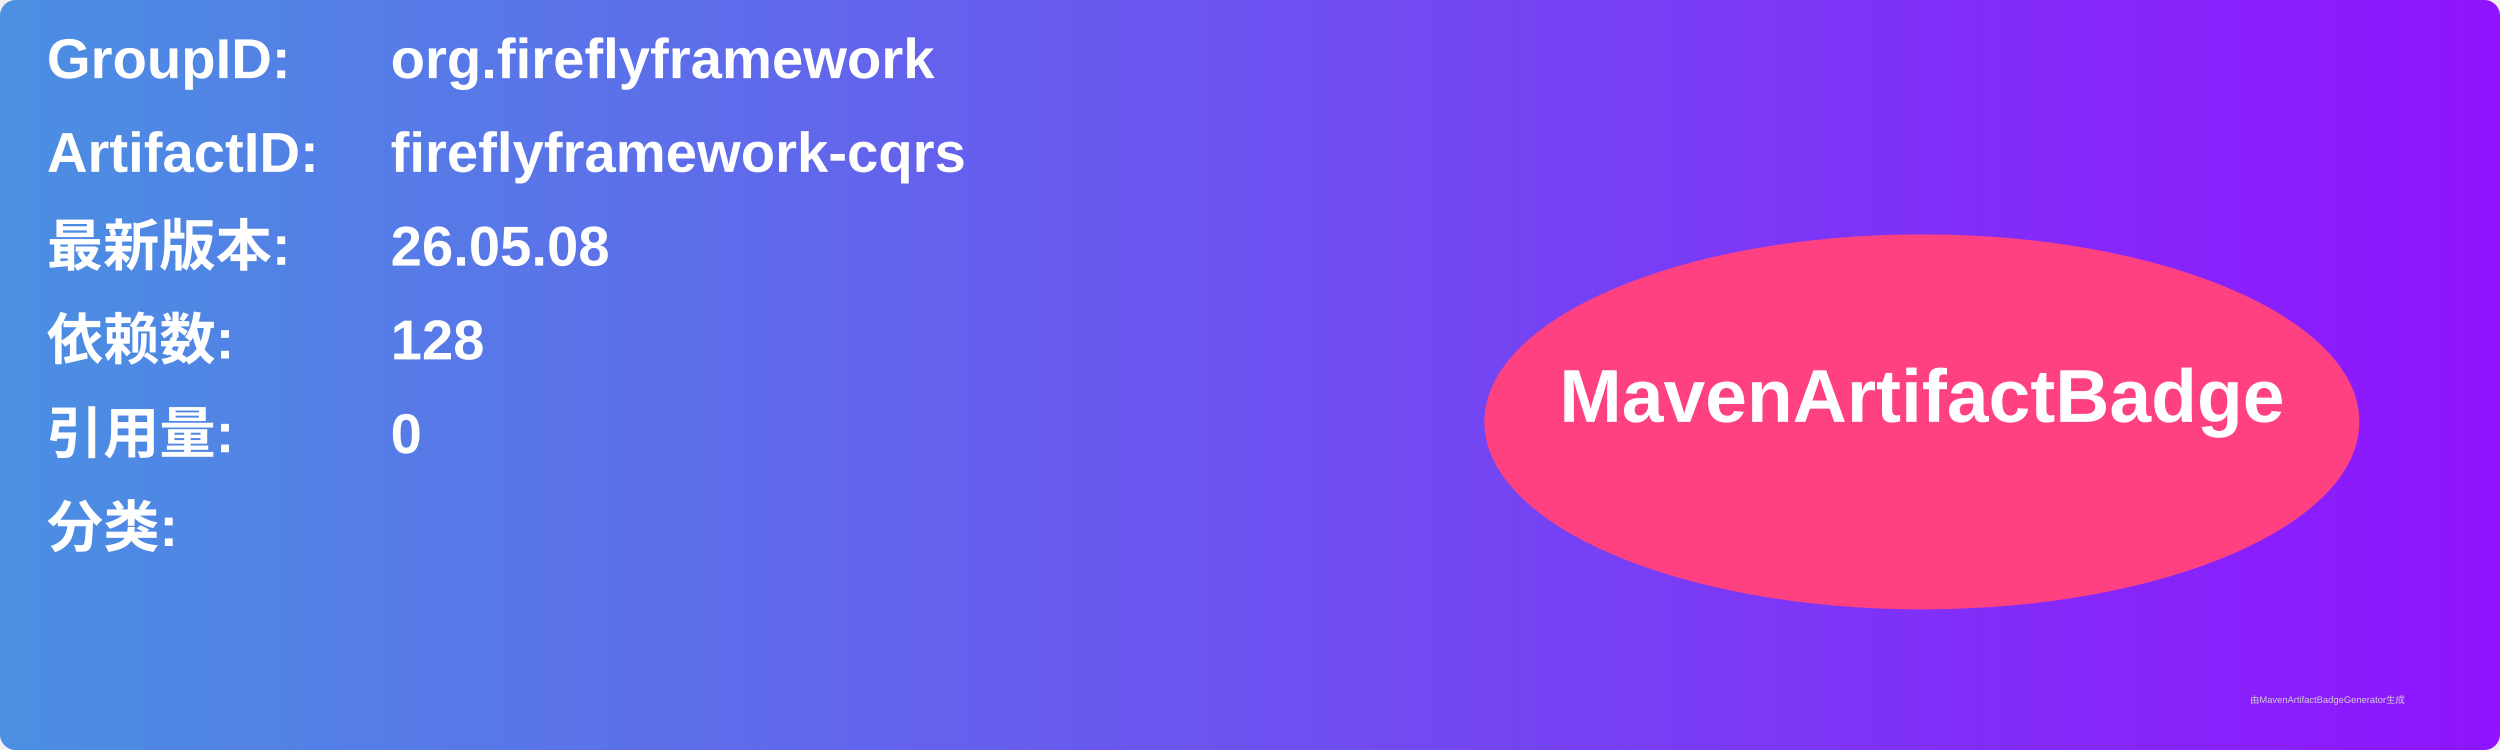
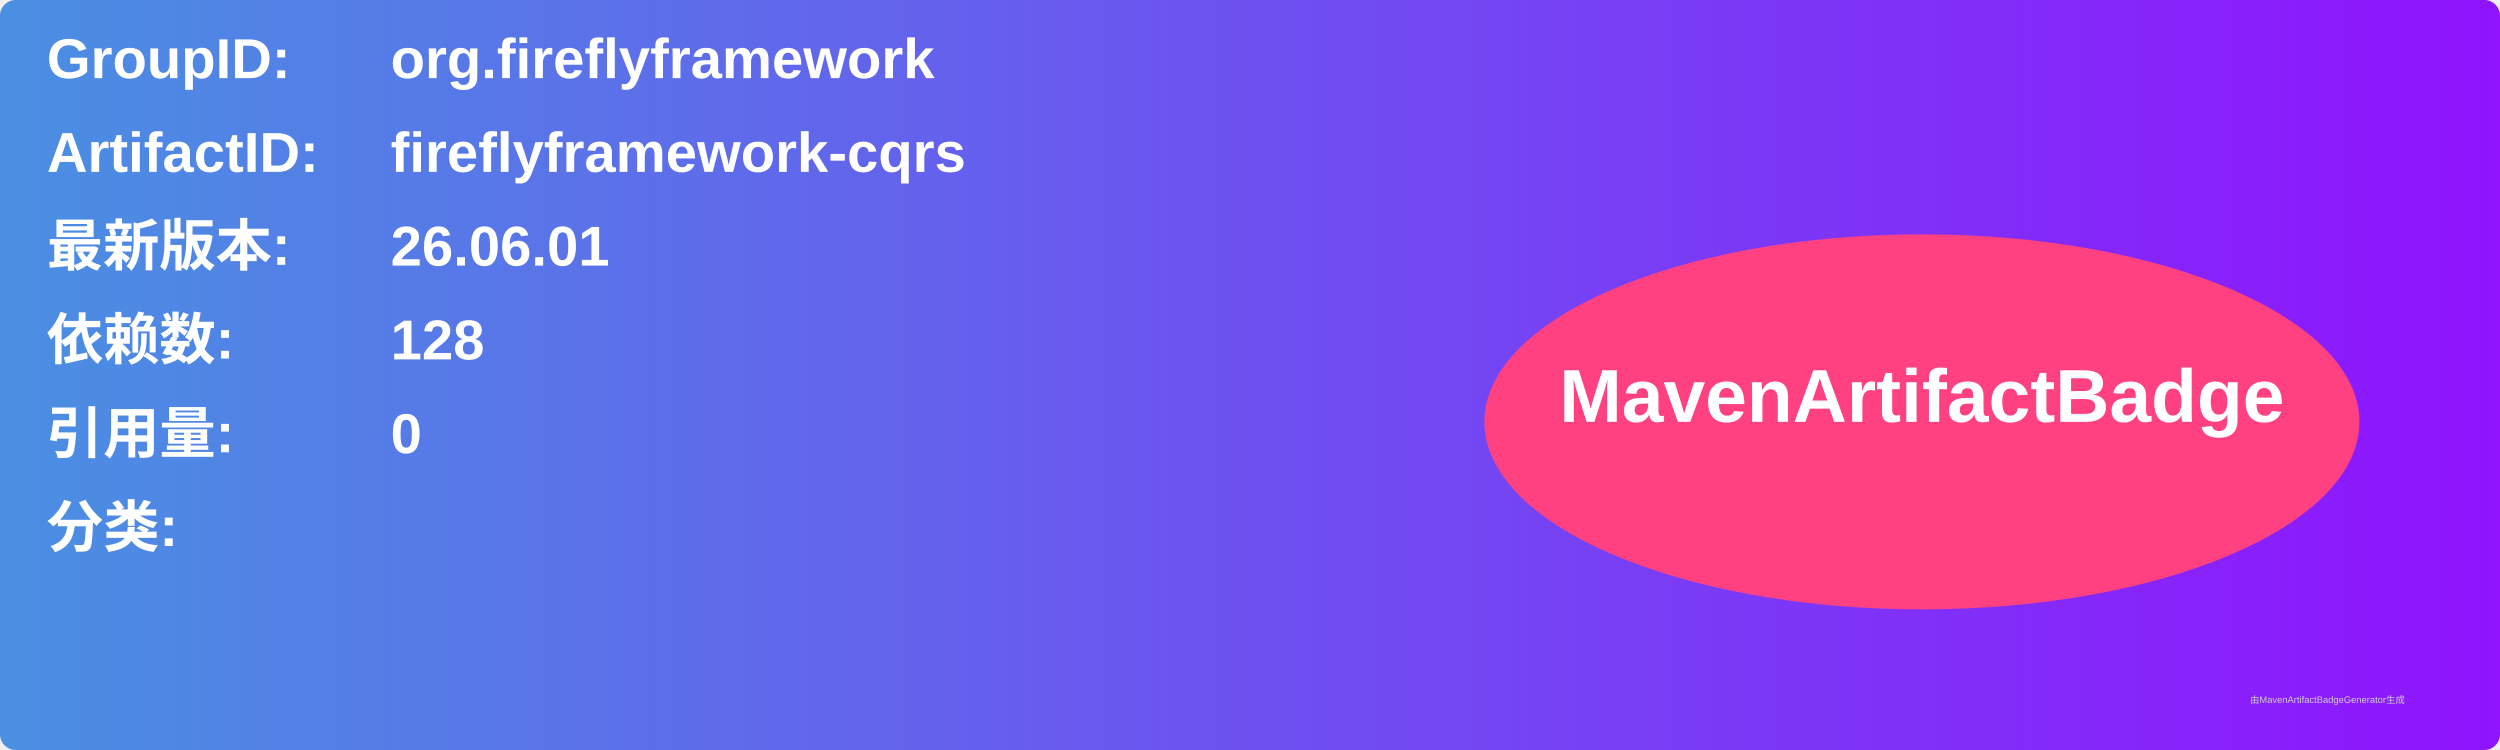
<svg xmlns="http://www.w3.org/2000/svg" width="800" height="240" viewBox="0 0 800 240">
  <linearGradient id="grad" x1="0%" y1="0%" x2="100%" y2="0%">
    <stop offset="0%" stop-color="#4a90e2" />
    <stop offset="100%" stop-color="#9013fe" />
  </linearGradient>
  <rect width="100%" height="100%" rx="5" ry="5" fill="url(#grad)" />
  <g transform="translate(15, 15)">
    <text x="0" y="10" font-family="Arial" font-size="18" fill="white" font-weight="bold" width="260">GroupID:</text>
    <text x="110" y="10" font-family="Arial" font-size="18" fill="white" font-weight="bold" width="460">org.fireflyframework</text>
    <text x="0" y="40" font-family="Arial" font-size="18" fill="white" font-weight="bold" width="260">ArtifactID:</text>
    <text x="110" y="40" font-family="Arial" font-size="18" fill="white" font-weight="bold" width="460">fireflyframework-cqrs</text>
    <text x="0" y="70" font-family="Arial" font-size="18" fill="white" font-weight="bold">最新版本:</text>
    <text x="110" y="70" font-family="Arial" font-size="18" fill="white" font-weight="bold">
-       <tspan font-weight="bold">26.05.08</tspan>
+       <tspan font-weight="bold">26.06.01</tspan>
    </text>
    <text x="0" y="100" font-family="Arial" font-size="18" fill="white" font-weight="bold">依赖数: </text>
    <text x="110" y="100" font-family="Arial" font-size="18" fill="white">
      <tspan font-weight="bold">128</tspan>
    </text>
    <text x="0" y="130" font-family="Arial" font-size="18" fill="white" font-weight="bold">引用量: </text>
    <text x="110" y="130" font-family="Arial" font-size="18" fill="white">
      <tspan font-weight="bold">0</tspan>
    </text>
    <text x="0" y="160" font-family="Arial" font-size="18" fill="white" font-weight="bold">分类:</text>
    <text x="10" y="190" font-family="Arial" font-size="10" fill="white">
      <tspan font-weight="bold" />
    </text>
    <ellipse cx="600" cy="120" rx="140" ry="60" fill="#ff4081" />
    <text x="600" y="120" text-anchor="middle" font-family="Arial" font-size="24" fill="white" font-weight="bold">MavenArtifactBadge</text>
  </g>
  <text x="720" y="225" font-family="Arial" font-size="3" fill="#d0d0d0">由MavenArtifactBadgeGenerator生成</text>
</svg>
